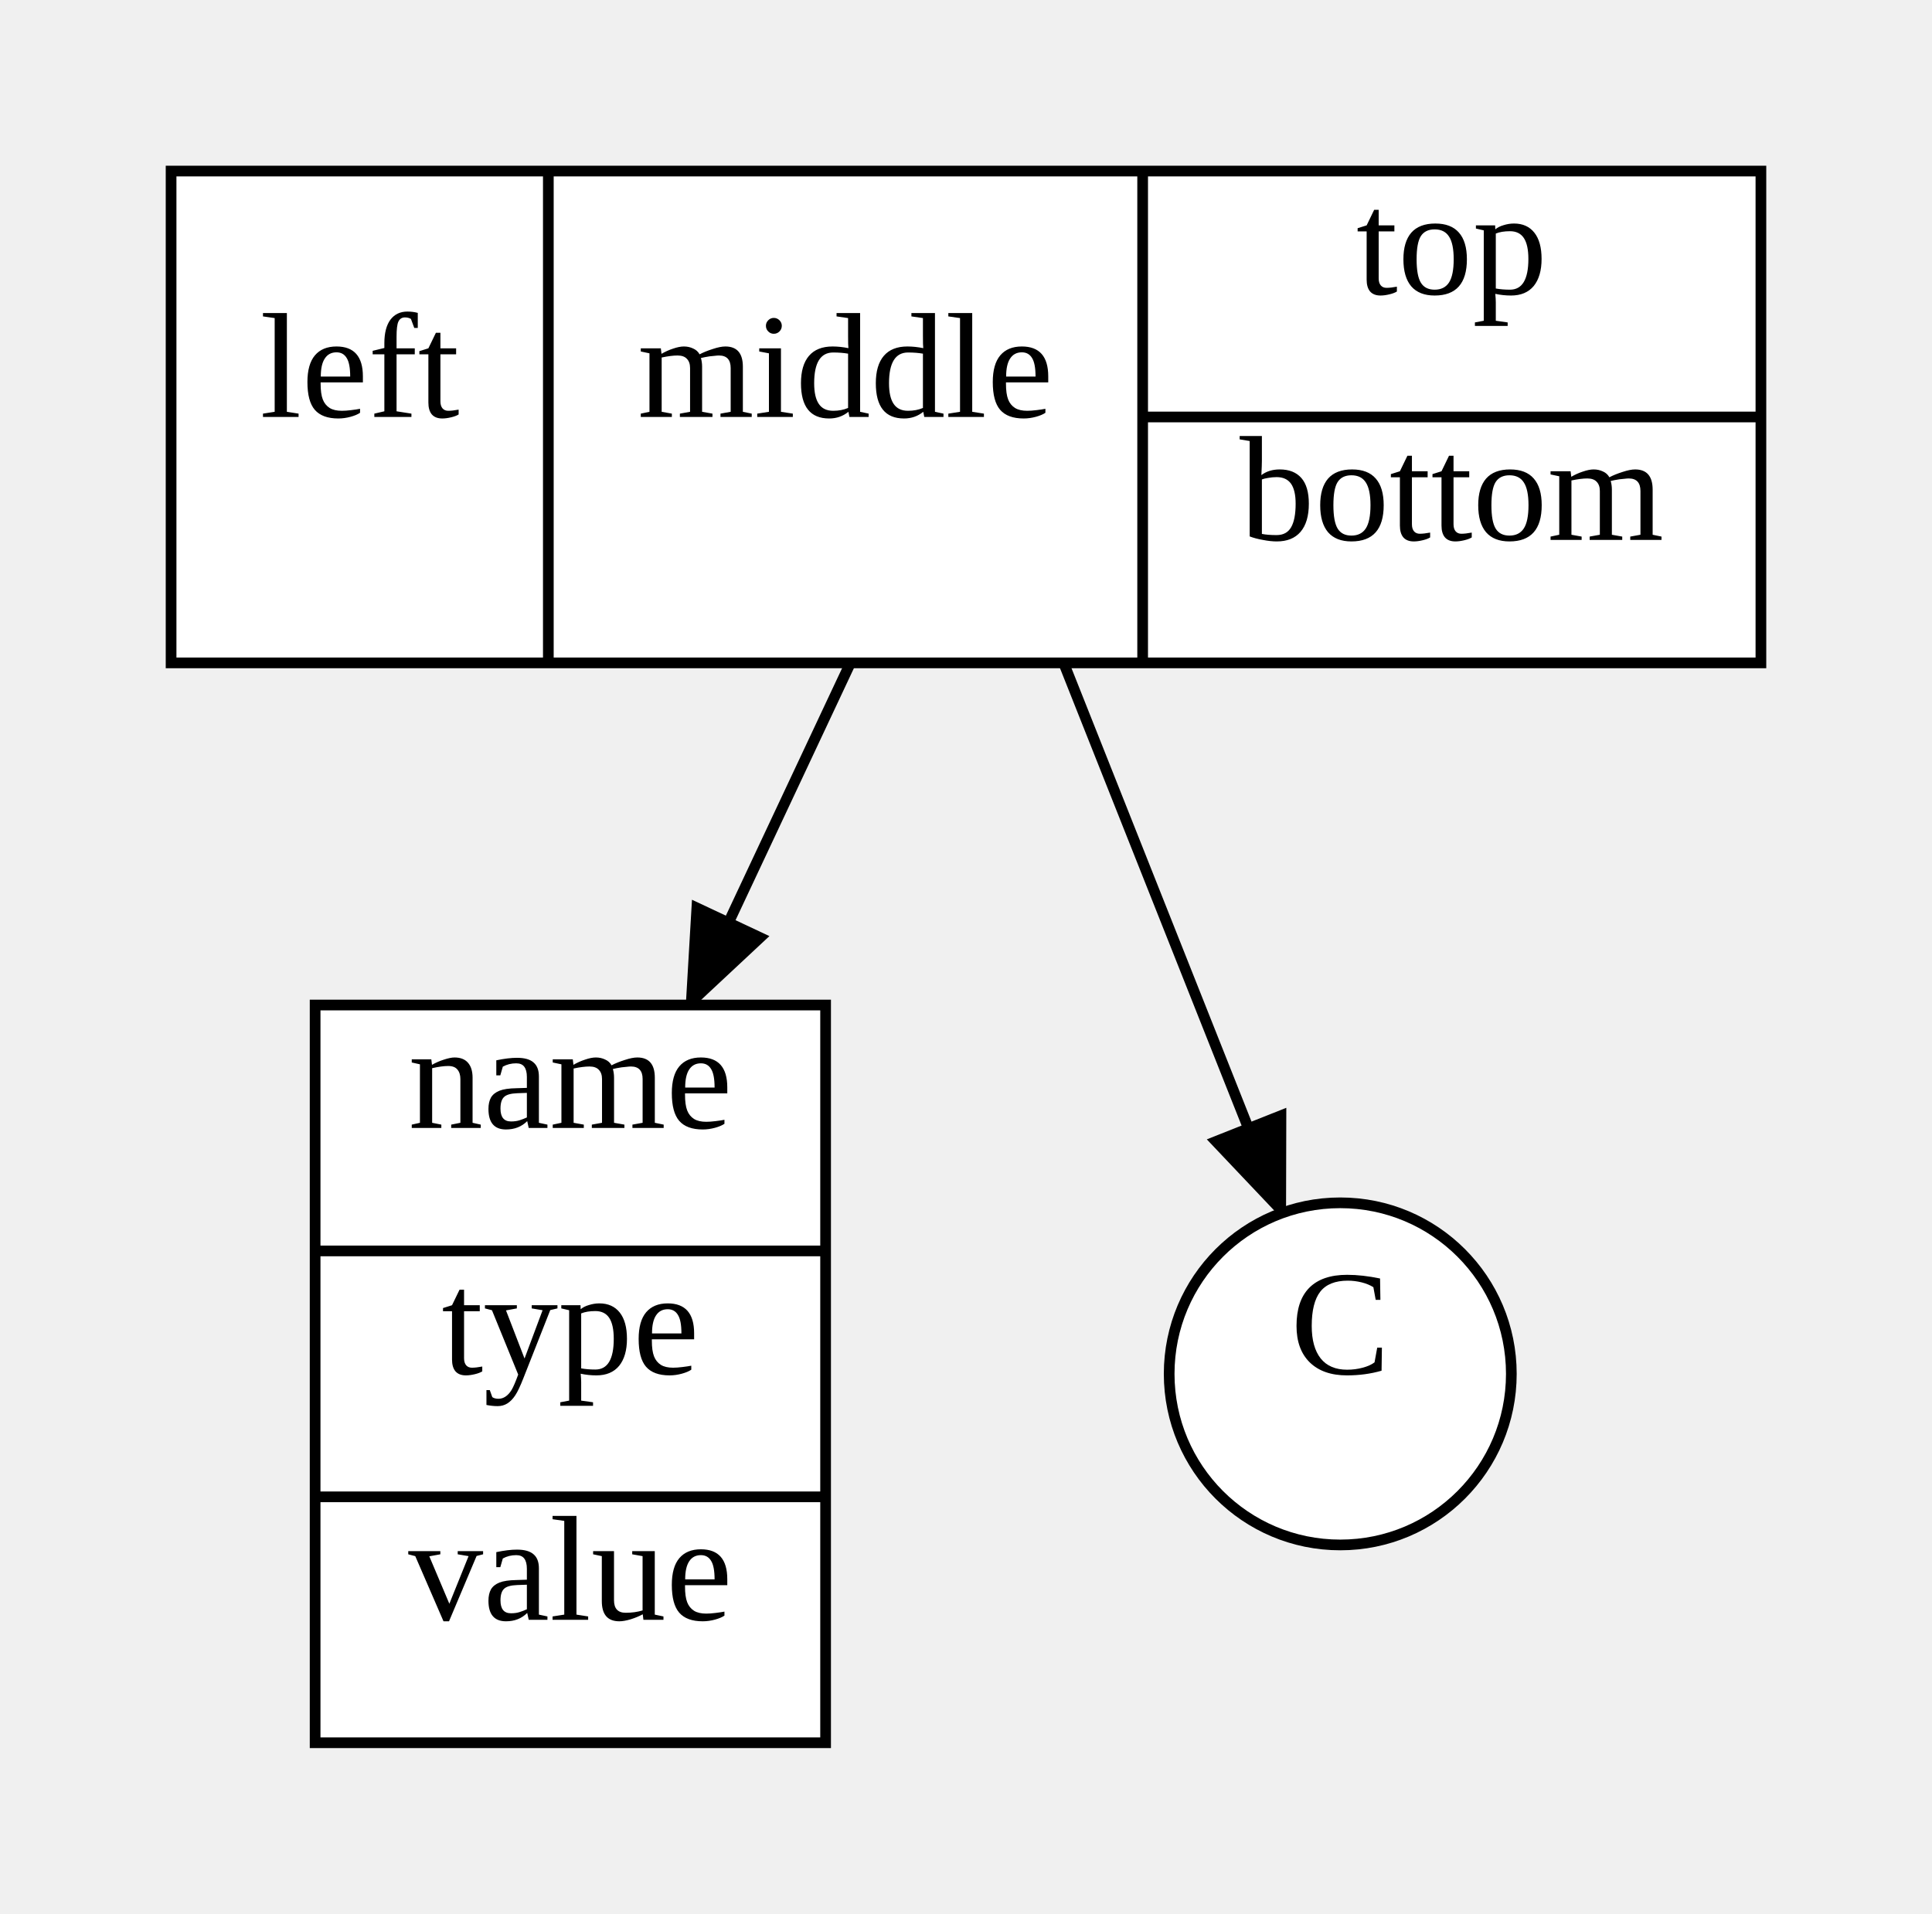
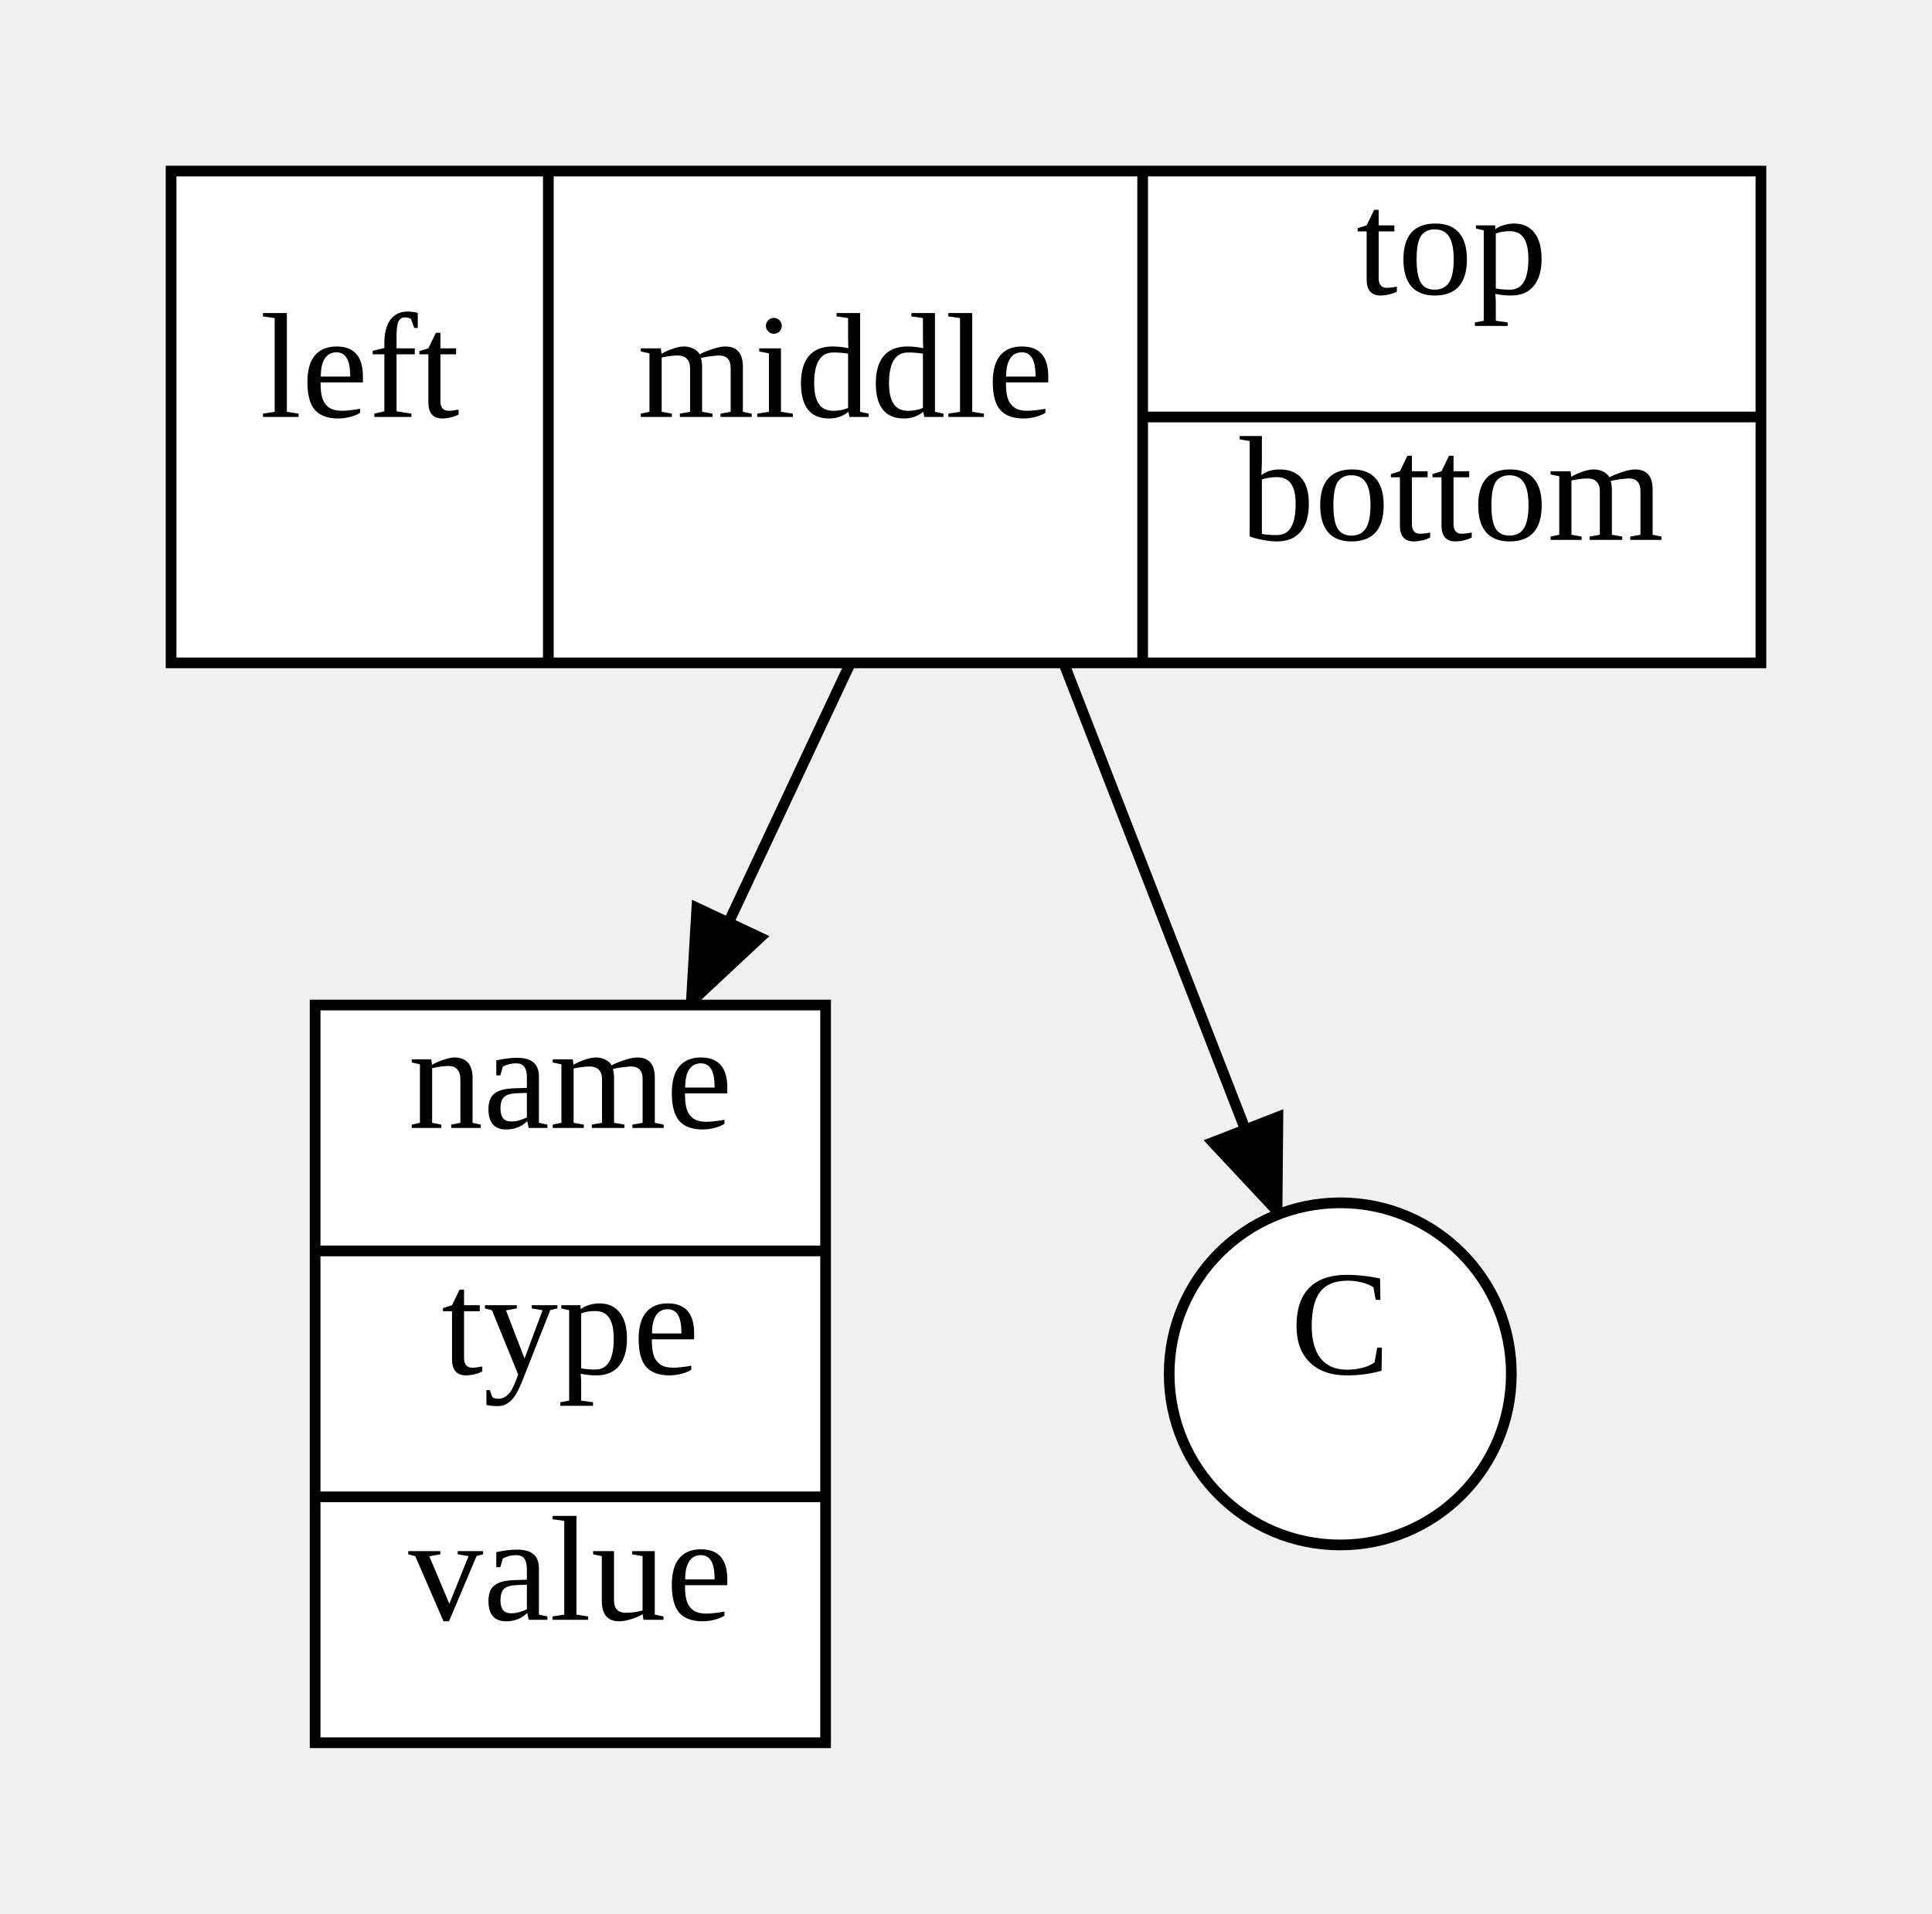
<svg xmlns="http://www.w3.org/2000/svg" width="180.68" height="179">
  <style type="text/css">
		.edge { fill: none; }
	</style>
  <defs>
    <marker id="normal" markerWidth="10" markerHeight="8" refX="9" refY="4" orient="auto-start-reverse" markerUnits="userSpaceOnUse">
      <path d="M0,0 L0,8 L10,4 z" fill="context-stroke" />
    </marker>
    <marker id="vee" markerWidth="10" markerHeight="8" refX="9" refY="4" orient="auto-start-reverse" markerUnits="userSpaceOnUse">
      <path d="M0,0 L10,4 L0,8 L3,4 z" fill="context-stroke" />
    </marker>
    <marker id="dot" markerWidth="8" markerHeight="8" refX="7" refY="4" orient="auto-start-reverse" markerUnits="userSpaceOnUse">
      <circle cx="4" cy="4" r="3.5" fill="context-stroke" />
    </marker>
    <marker id="odot" markerWidth="8" markerHeight="8" refX="7" refY="4" orient="auto-start-reverse" markerUnits="userSpaceOnUse">
      <circle cx="4" cy="4" r="3" fill="white" stroke="context-stroke" />
    </marker>
  </defs>
  <g>
    <path class="edge" marker-end="url(#normal)" stroke="#000000" stroke-width="1" d="M79.538,62 L64.508,94 " />
-     <path class="edge" marker-end="url(#normal)" stroke="#000000" stroke-width="1" d="M99.471,62 L119.899,113.454 " />
+     <path class="edge" marker-end="url(#normal)" stroke="#000000" stroke-width="1" d="M99.471,62 L119.554,113.583 " />
    <rect x="16" y="16" width="148.68" height="46" class="node" fill="#FFFFFF" stroke="#000000" stroke-width="1" />
    <text text-anchor="middle" alignment-baseline="middle" x="33.64" y="39" font-size="14" fill="#000000">left</text>
    <line x1="51.28" y1="16" x2="51.28" y2="62" stroke="#000000" stroke-width="1" />
    <text text-anchor="middle" alignment-baseline="middle" x="79.07" y="39" font-size="14" fill="#000000">middle</text>
    <line x1="106.86" y1="16" x2="106.86" y2="62" stroke="#000000" stroke-width="1" />
    <text text-anchor="middle" alignment-baseline="middle" x="135.77" y="27.5" font-size="14" fill="#000000">top</text>
    <line x1="106.86" y1="39" x2="164.68" y2="39" stroke="#000000" stroke-width="1" />
    <text text-anchor="middle" alignment-baseline="middle" x="135.77" y="50.5" font-size="14" fill="#000000">bottom</text>
    <rect x="29.47" y="94" width="47.74" height="69" class="node" fill="#FFFFFF" stroke="#000000" stroke-width="1" />
    <text text-anchor="middle" alignment-baseline="middle" x="53.34" y="105.5" font-size="14" fill="#000000">name</text>
    <line x1="29.47" y1="117" x2="77.21" y2="117" stroke="#000000" stroke-width="1" />
    <text text-anchor="middle" alignment-baseline="middle" x="53.34" y="128.5" font-size="14" fill="#000000">type</text>
    <line x1="29.47" y1="140" x2="77.21" y2="140" stroke="#000000" stroke-width="1" />
    <text text-anchor="middle" alignment-baseline="middle" x="53.34" y="151.5" font-size="14" fill="#000000">value</text>
    <ellipse cx="125.34" cy="128.5" rx="16" ry="16" class="node" fill="#FFFFFF" stroke="#000000" stroke-width="1" />
    <text text-anchor="middle" alignment-baseline="middle" x="125.34" y="128.5" font-size="14" fill="#000000">C</text>
  </g>
</svg>
